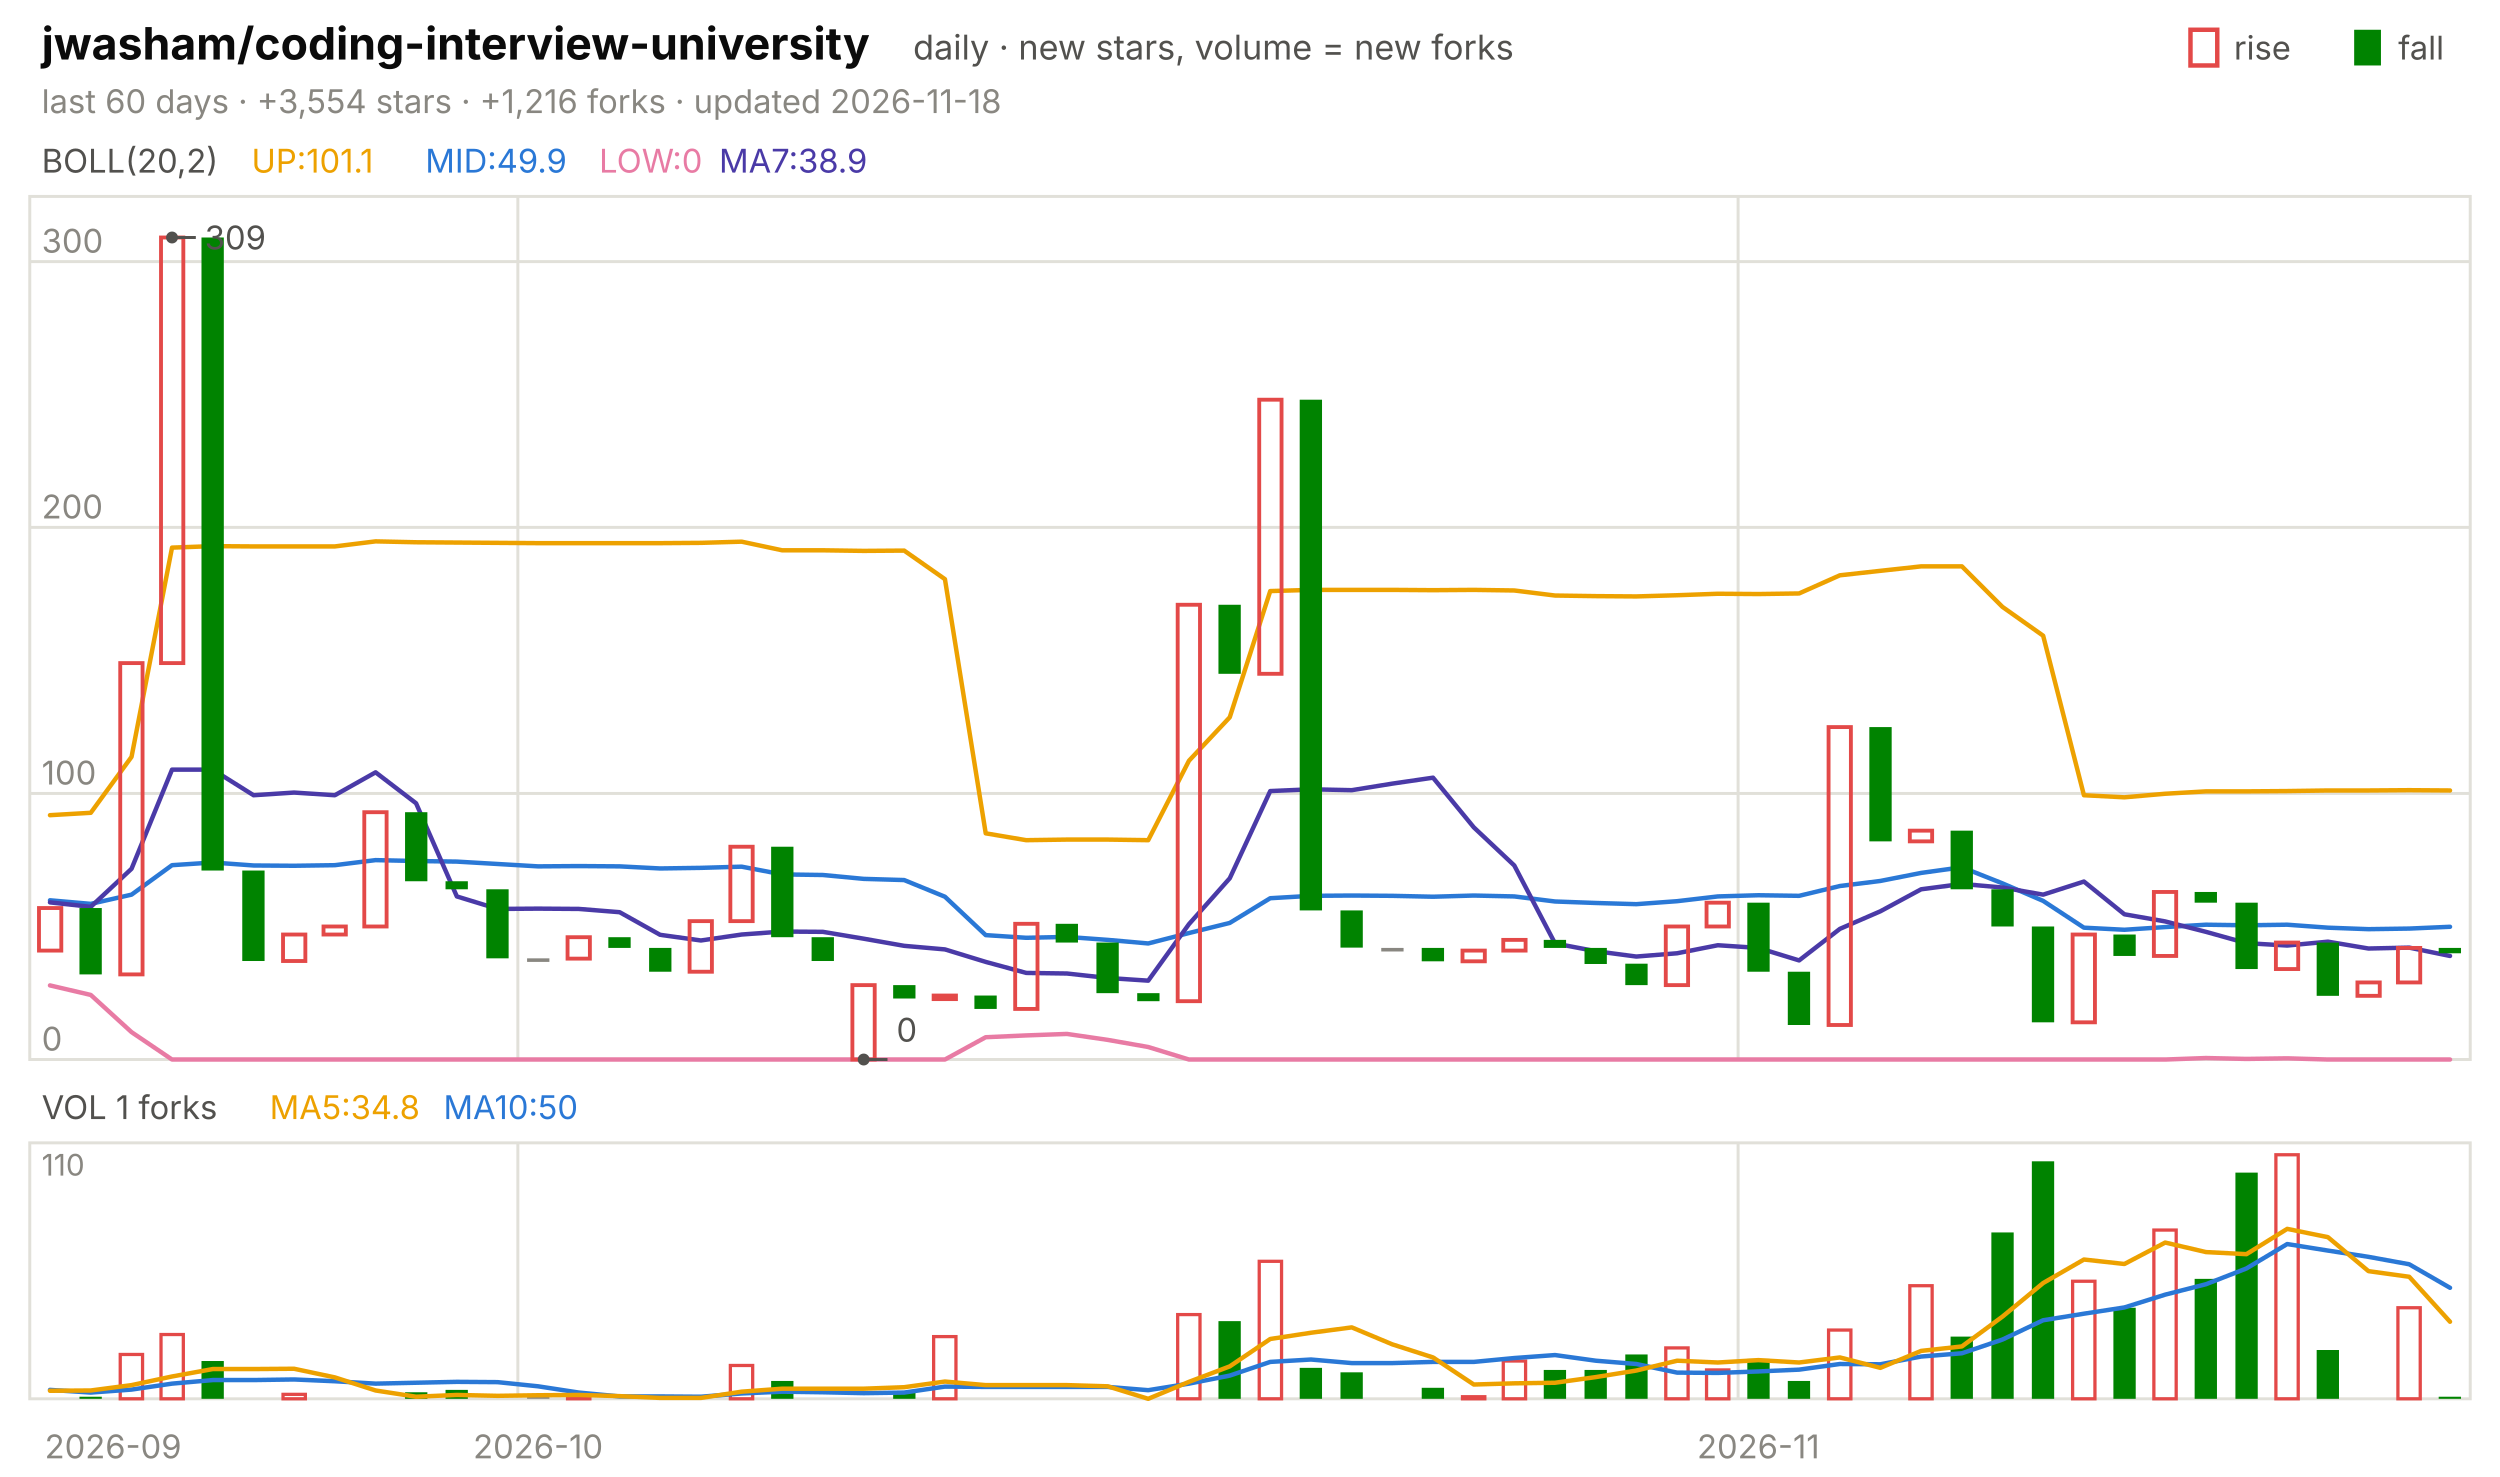
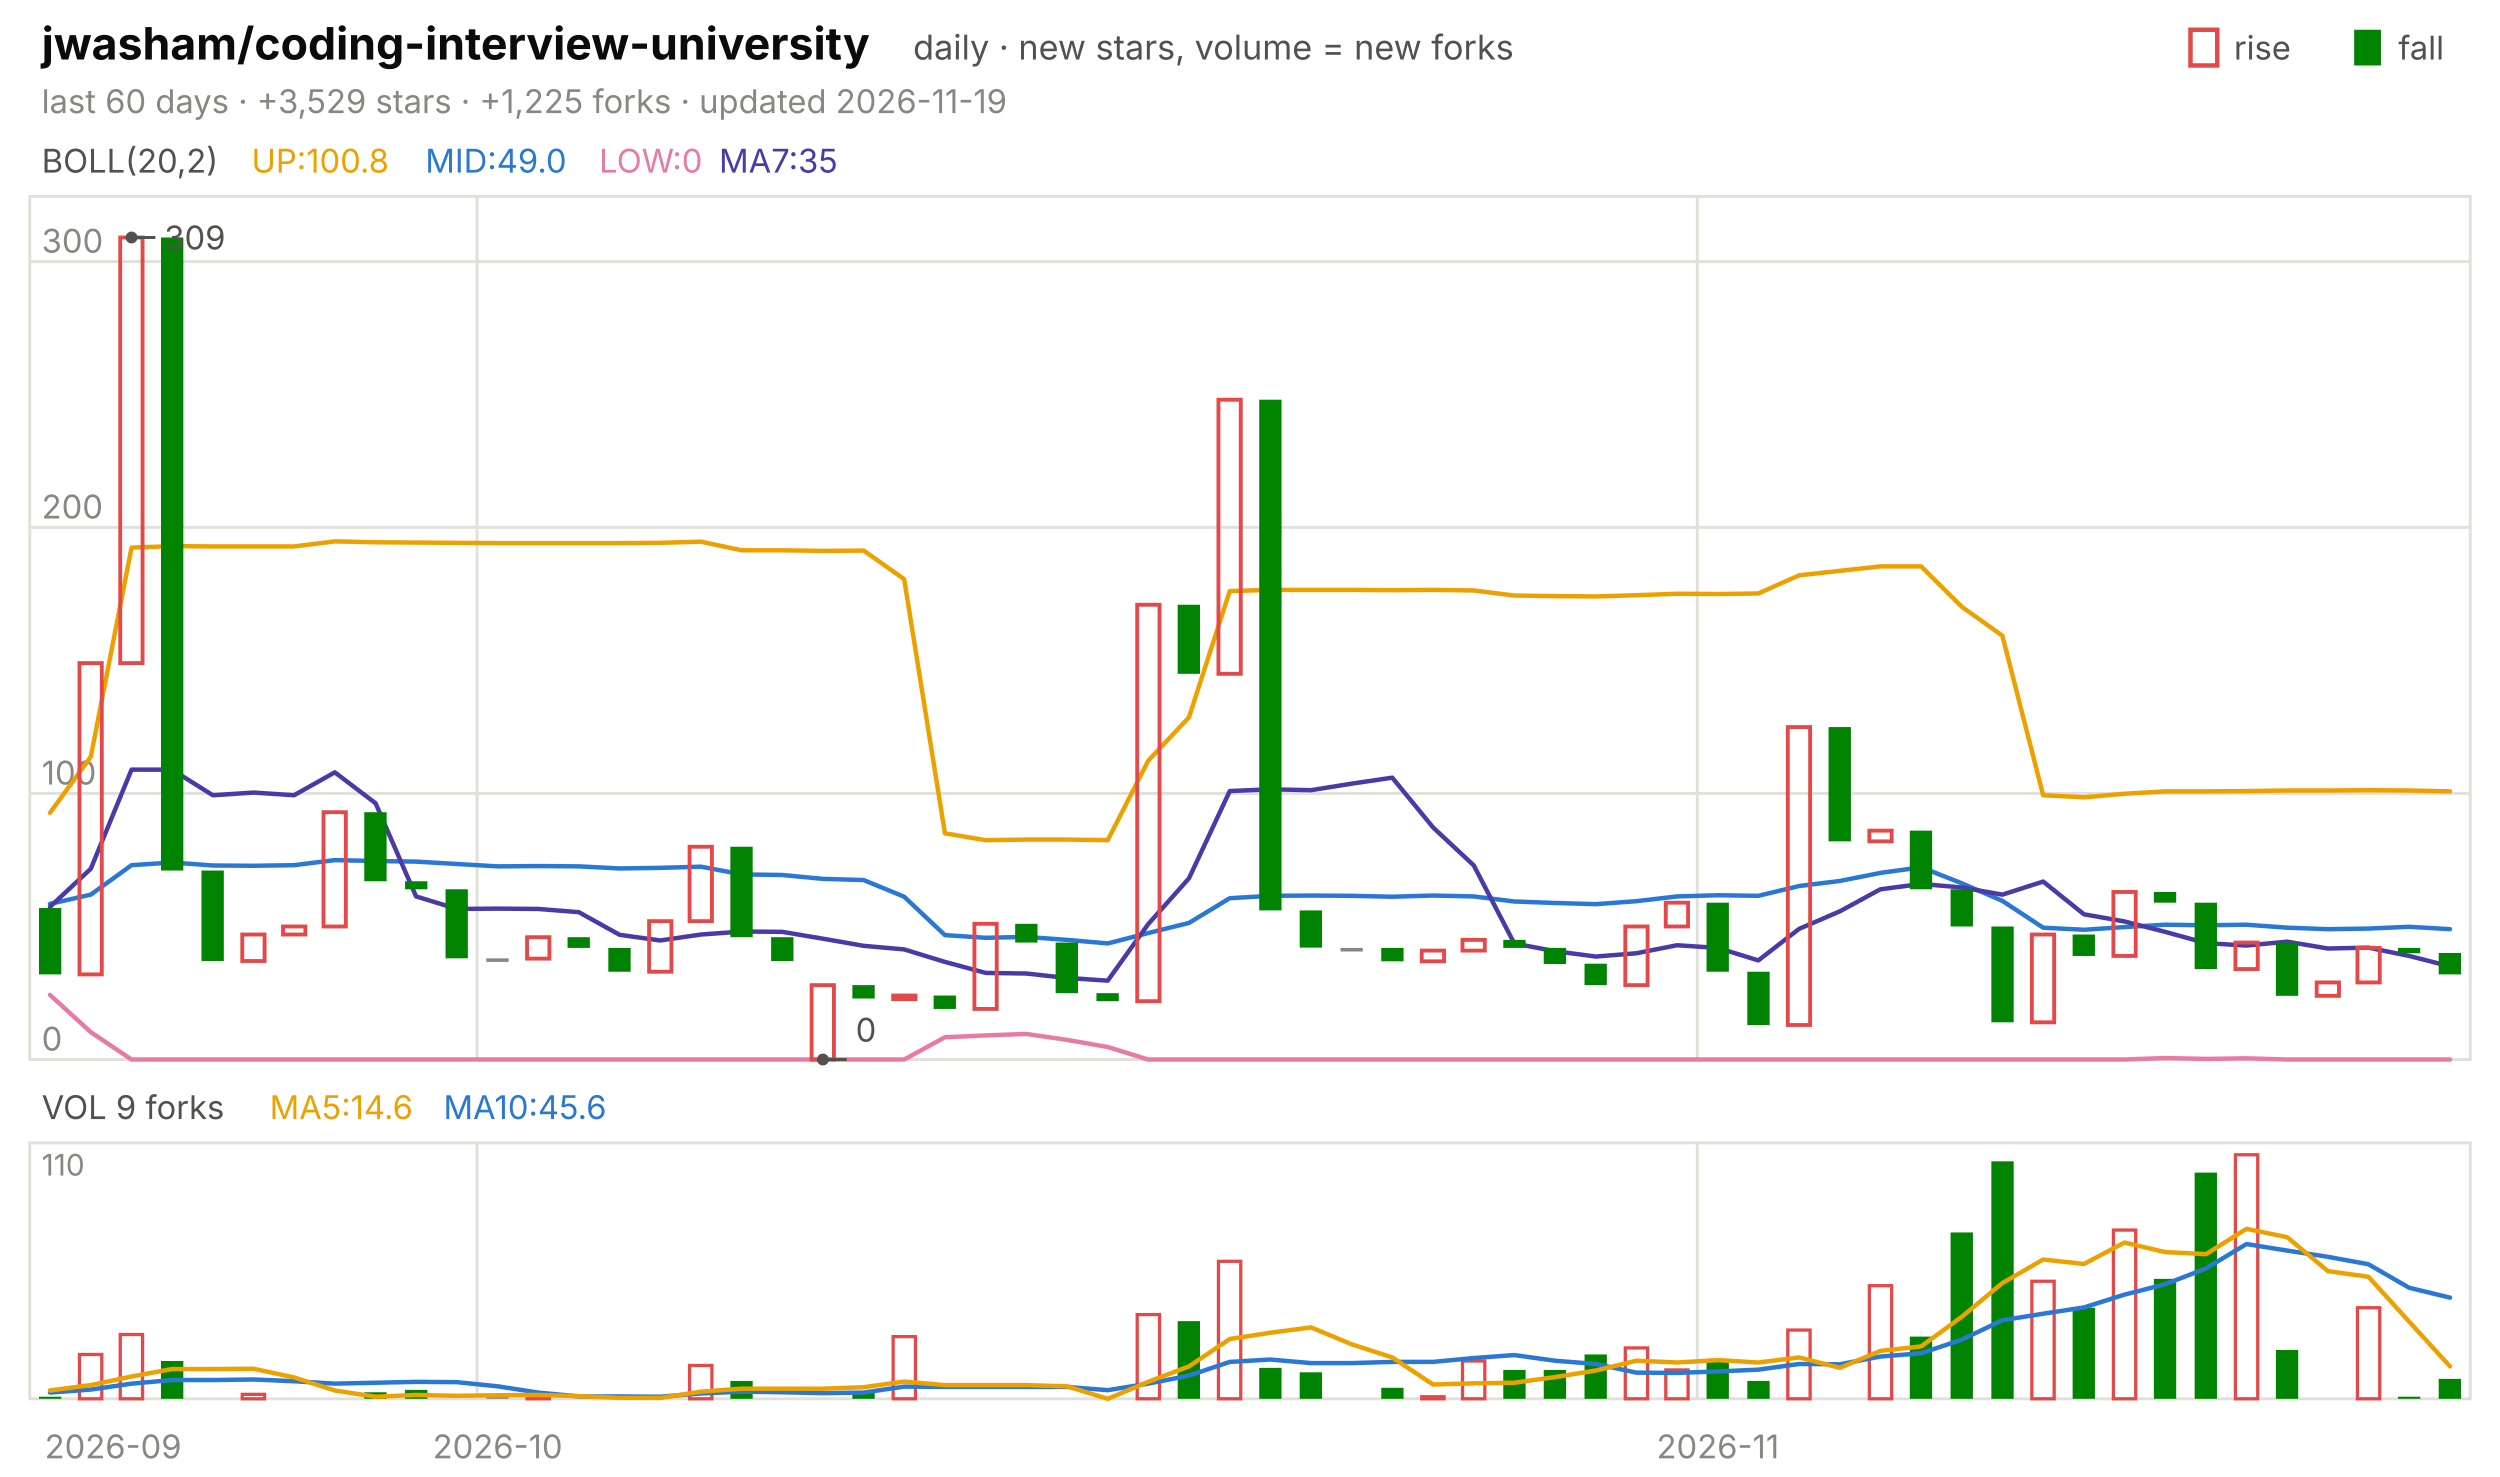
<svg xmlns="http://www.w3.org/2000/svg" viewBox="0 0 840 496" width="840" height="496" font-family="-apple-system,'Segoe UI',system-ui,sans-serif" role="img" aria-label="jwasham/coding-interview-university candlestick chart">
  <text x="14.0" y="20.0" font-size="15" fill="#0b0b0b" font-weight="650">jwasham/coding-interview-university</text>
  <text x="306.8" y="20.0" font-size="11.5" fill="#52514e">daily · new stars, volume = new forks</text>
  <text x="805.8" y="20.0" font-size="11.0" fill="#52514e">fall</text>
  <rect x="791" y="10" width="9" height="12" fill="#008300" />
  <text x="750.6" y="20.0" font-size="11.0" fill="#52514e">rise</text>
  <rect x="736" y="10" width="9" height="12" fill="none" stroke="#e34948" stroke-width="1.5" />
-   <text x="14.0" y="38.0" font-size="11.0" fill="#898781">last 60 days · +3,554 stars · +1,216 forks · updated 2026-11-18</text>
+   <text x="14.0" y="38.0" font-size="11.0" fill="#898781">last 60 days · +3,529 stars · +1,225 forks · updated 2026-11-19</text>
  <rect x="10" y="66" width="820" height="290" fill="none" stroke="#e1e0d9" />
  <rect x="10" y="384" width="820" height="86" fill="none" stroke="#e1e0d9" />
  <text x="38.0" y="490.0" font-size="11.0" fill="#898781" text-anchor="middle">2026-09</text>
-   <line x1="174.0" y1="66.0" x2="174.0" y2="356.0" stroke="#e1e0d9" stroke-width="1.0" />
-   <line x1="174.0" y1="384.0" x2="174.0" y2="470.0" stroke="#e1e0d9" stroke-width="1.0" />
-   <text x="180.8" y="490.0" font-size="11.0" fill="#898781" text-anchor="middle">2026-10</text>
-   <line x1="584.0" y1="66.0" x2="584.0" y2="356.0" stroke="#e1e0d9" stroke-width="1.0" />
-   <line x1="584.0" y1="384.0" x2="584.0" y2="470.0" stroke="#e1e0d9" stroke-width="1.0" />
-   <text x="590.8" y="490.0" font-size="11.0" fill="#898781" text-anchor="middle">2026-11</text>
+   <line x1="160.3" y1="66.0" x2="160.3" y2="356.0" stroke="#e1e0d9" stroke-width="1.0" />
+   <line x1="160.3" y1="384.0" x2="160.3" y2="470.0" stroke="#e1e0d9" stroke-width="1.0" />
+   <text x="167.2" y="490.0" font-size="11.0" fill="#898781" text-anchor="middle">2026-10</text>
+   <line x1="570.3" y1="66.0" x2="570.3" y2="356.0" stroke="#e1e0d9" stroke-width="1.0" />
+   <line x1="570.3" y1="384.0" x2="570.3" y2="470.0" stroke="#e1e0d9" stroke-width="1.0" />
+   <text x="577.2" y="490.0" font-size="11.0" fill="#898781" text-anchor="middle">2026-11</text>
  <text x="14.0" y="58.0" font-size="11.0" fill="#52514e">BOLL(20,2)</text>
-   <text x="84.5" y="58.0" font-size="11.0" fill="#eda100">UP:101.1</text>
-   <text x="142.9" y="58.0" font-size="11.0" fill="#2a78d6">MID:49.9</text>
+   <text x="84.5" y="58.0" font-size="11.0" fill="#eda100">UP:100.8</text>
+   <text x="142.9" y="58.0" font-size="11.0" fill="#2a78d6">MID:49.0</text>
  <text x="201.3" y="58.0" font-size="11.0" fill="#e87ba4">LOW:0</text>
-   <text x="241.6" y="58.0" font-size="11.0" fill="#4a3aa7">MA7:38.9</text>
+   <text x="241.6" y="58.0" font-size="11.0" fill="#4a3aa7">MA7:35</text>
  <line x1="10.0" y1="356.0" x2="830.0" y2="356.0" stroke="#e1e0d9" stroke-width="1.0" />
  <text x="14.0" y="353.0" font-size="11.0" fill="#898781">0</text>
  <line x1="10.0" y1="266.6" x2="830.0" y2="266.6" stroke="#e1e0d9" stroke-width="1.0" />
  <text x="14.0" y="263.6" font-size="11.0" fill="#898781">100</text>
  <line x1="10.0" y1="177.2" x2="830.0" y2="177.2" stroke="#e1e0d9" stroke-width="1.0" />
  <text x="14.0" y="174.2" font-size="11.0" fill="#898781">200</text>
  <line x1="10.0" y1="87.9" x2="830.0" y2="87.9" stroke="#e1e0d9" stroke-width="1.0" />
  <text x="14.0" y="84.9" font-size="11.0" fill="#898781">300</text>
-   <polyline points="16.8,273.9 30.5,273.1 44.2,254.3 57.8,184.0 71.5,183.5 85.2,183.6 98.8,183.6 112.5,183.6 126.2,181.9 139.8,182.2 153.5,182.3 167.2,182.4 180.8,182.5 194.5,182.5 208.2,182.5 221.8,182.5 235.5,182.4 249.2,182.0 262.8,184.9 276.5,184.9 290.2,185.1 303.8,185.0 317.5,194.6 331.2,280.0 344.8,282.3 358.5,282.1 372.2,282.1 385.8,282.3 399.5,255.6 413.2,241.0 426.8,198.6 440.5,198.2 454.2,198.2 467.8,198.2 481.5,198.3 495.2,198.2 508.8,198.4 522.5,200.1 536.2,200.3 549.8,200.4 563.5,200.0 577.2,199.5 590.8,199.6 604.5,199.4 618.2,193.3 631.8,191.8 645.5,190.3 659.2,190.3 672.8,203.9 686.5,213.6 700.2,267.2 713.8,267.9 727.5,266.7 741.2,265.9 754.8,265.9 768.5,265.8 782.2,265.6 795.8,265.6 809.5,265.5 823.2,265.6" fill="none" stroke="#eda100" stroke-width="1.5" stroke-linejoin="round" stroke-linecap="round" />
-   <polyline points="16.8,302.5 30.5,303.7 44.2,300.6 57.8,290.7 71.5,289.8 85.2,290.8 98.8,290.9 112.5,290.7 126.2,289.0 139.8,289.3 153.5,289.5 167.2,290.3 180.8,291.1 194.5,291.0 208.2,291.1 221.8,291.8 235.5,291.6 249.2,291.2 262.8,293.8 276.5,294.0 290.2,295.3 303.8,295.7 317.5,301.3 331.2,314.2 344.8,315.1 358.5,314.8 372.2,315.8 385.8,317.0 399.5,313.5 413.2,310.1 426.8,301.8 440.5,301.0 454.2,300.9 467.8,301.0 481.5,301.3 495.2,300.9 508.8,301.2 522.5,302.9 536.2,303.4 549.8,303.8 563.5,302.8 577.2,301.2 590.8,300.8 604.5,301.0 618.2,297.7 631.8,296.0 645.5,293.3 659.2,291.4 672.8,296.8 686.5,302.7 700.2,311.7 713.8,312.4 727.5,311.5 741.2,310.7 754.8,310.9 768.5,310.7 782.2,311.7 795.8,312.2 809.5,312.0 823.2,311.4" fill="none" stroke="#2a78d6" stroke-width="1.5" stroke-linejoin="round" stroke-linecap="round" />
-   <polyline points="16.8,331.1 30.5,334.3 44.2,346.8 57.8,356.0 71.5,356.0 85.2,356.0 98.8,356.0 112.5,356.0 126.2,356.0 139.8,356.0 153.5,356.0 167.2,356.0 180.8,356.0 194.5,356.0 208.2,356.0 221.8,356.0 235.5,356.0 249.2,356.0 262.8,356.0 276.5,356.0 290.2,356.0 303.8,356.0 317.5,356.0 331.2,348.5 344.8,347.9 358.5,347.4 372.2,349.4 385.8,351.8 399.5,356.0 413.2,356.0 426.8,356.0 440.5,356.0 454.2,356.0 467.8,356.0 481.5,356.0 495.2,356.0 508.8,356.0 522.5,356.0 536.2,356.0 549.8,356.0 563.5,356.0 577.2,356.0 590.8,356.0 604.5,356.0 618.2,356.0 631.8,356.0 645.5,356.0 659.2,356.0 672.8,356.0 686.5,356.0 700.2,356.0 713.8,356.0 727.5,356.0 741.2,355.5 754.8,355.8 768.5,355.6 782.2,356.0 795.8,356.0 809.5,356.0 823.2,356.0" fill="none" stroke="#e87ba4" stroke-width="1.5" stroke-linejoin="round" stroke-linecap="round" />
-   <polyline points="16.8,303.2 30.5,304.7 44.2,291.9 57.8,258.6 71.5,258.6 85.2,267.2 98.8,266.3 112.5,267.2 126.2,259.5 139.8,269.9 153.5,301.2 167.2,305.4 180.8,305.3 194.5,305.4 208.2,306.5 221.8,314.1 235.5,316.0 249.2,314.0 262.8,313.0 276.5,313.1 290.2,315.4 303.8,317.8 317.5,319.0 331.2,323.2 344.8,326.9 358.5,327.1 372.2,328.6 385.8,329.5 399.5,310.5 413.2,295.1 426.8,265.8 440.5,265.2 454.2,265.5 467.8,263.3 481.5,261.3 495.2,278.0 508.8,290.8 522.5,317.0 536.2,319.6 549.8,321.4 563.5,320.3 577.2,317.6 590.8,318.5 604.5,322.7 618.2,312.1 631.8,306.2 645.5,298.8 659.2,297.0 672.8,298.2 686.5,300.6 700.2,296.2 713.8,307.2 727.5,309.6 741.2,313.1 754.8,316.9 768.5,317.7 782.2,316.4 795.8,318.7 809.5,318.4 823.2,321.2" fill="none" stroke="#4a3aa7" stroke-width="1.5" stroke-linejoin="round" stroke-linecap="round" />
-   <rect x="13.1" y="305.1" width="7.5" height="14.3" fill="none" stroke="#e34948" stroke-width="1.3" />
-   <rect x="26.7" y="305.1" width="7.5" height="22.3" fill="#008300" />
-   <rect x="40.4" y="222.8" width="7.5" height="104.6" fill="none" stroke="#e34948" stroke-width="1.3" />
-   <rect x="54.1" y="79.8" width="7.5" height="143.0" fill="none" stroke="#e34948" stroke-width="1.3" />
-   <rect x="67.7" y="79.8" width="7.5" height="212.7" fill="#008300" />
-   <rect x="81.4" y="292.5" width="7.5" height="30.4" fill="#008300" />
-   <rect x="95.1" y="314.0" width="7.5" height="8.9" fill="none" stroke="#e34948" stroke-width="1.3" />
-   <rect x="108.7" y="311.3" width="7.5" height="2.7" fill="none" stroke="#e34948" stroke-width="1.3" />
-   <rect x="122.4" y="272.9" width="7.5" height="38.4" fill="none" stroke="#e34948" stroke-width="1.3" />
-   <rect x="136.1" y="272.9" width="7.5" height="23.2" fill="#008300" />
-   <rect x="149.7" y="296.1" width="7.5" height="2.7" fill="#008300" />
-   <rect x="163.4" y="298.8" width="7.5" height="23.2" fill="#008300" />
-   <rect x="177.1" y="322.0" width="7.5" height="1.2" fill="#898781" />
-   <rect x="190.7" y="314.9" width="7.5" height="7.2" fill="none" stroke="#e34948" stroke-width="1.3" />
-   <rect x="204.4" y="314.9" width="7.5" height="3.6" fill="#008300" />
-   <rect x="218.1" y="318.5" width="7.5" height="8.0" fill="#008300" />
-   <rect x="231.7" y="309.5" width="7.5" height="17.0" fill="none" stroke="#e34948" stroke-width="1.3" />
-   <rect x="245.4" y="284.5" width="7.5" height="25.0" fill="none" stroke="#e34948" stroke-width="1.3" />
-   <rect x="259.1" y="284.5" width="7.5" height="30.4" fill="#008300" />
-   <rect x="272.7" y="314.9" width="7.5" height="8.0" fill="#008300" />
-   <rect x="286.4" y="331.0" width="7.5" height="25.0" fill="none" stroke="#e34948" stroke-width="1.3" />
-   <rect x="300.1" y="331.0" width="7.5" height="4.5" fill="#008300" />
-   <rect x="313.7" y="334.5" width="7.5" height="1.2" fill="none" stroke="#e34948" stroke-width="1.3" />
-   <rect x="327.4" y="334.5" width="7.5" height="4.5" fill="#008300" />
-   <rect x="341.1" y="310.4" width="7.5" height="28.6" fill="none" stroke="#e34948" stroke-width="1.3" />
-   <rect x="354.7" y="310.4" width="7.5" height="6.3" fill="#008300" />
-   <rect x="368.4" y="316.7" width="7.5" height="17.0" fill="#008300" />
-   <rect x="382.1" y="333.7" width="7.5" height="2.7" fill="#008300" />
-   <rect x="395.7" y="203.2" width="7.5" height="133.2" fill="none" stroke="#e34948" stroke-width="1.3" />
-   <rect x="409.4" y="203.2" width="7.5" height="23.2" fill="#008300" />
-   <rect x="423.1" y="134.3" width="7.5" height="92.1" fill="none" stroke="#e34948" stroke-width="1.3" />
-   <rect x="436.7" y="134.3" width="7.5" height="171.6" fill="#008300" />
-   <rect x="450.4" y="305.9" width="7.5" height="12.5" fill="#008300" />
-   <rect x="464.1" y="318.5" width="7.5" height="1.2" fill="#898781" />
-   <rect x="477.7" y="318.5" width="7.5" height="4.5" fill="#008300" />
-   <rect x="491.4" y="319.4" width="7.5" height="3.6" fill="none" stroke="#e34948" stroke-width="1.3" />
-   <rect x="505.1" y="315.8" width="7.5" height="3.6" fill="none" stroke="#e34948" stroke-width="1.3" />
-   <rect x="518.7" y="315.8" width="7.5" height="2.7" fill="#008300" />
-   <rect x="532.4" y="318.5" width="7.5" height="5.4" fill="#008300" />
-   <rect x="546.1" y="323.8" width="7.5" height="7.2" fill="#008300" />
-   <rect x="559.7" y="311.3" width="7.5" height="19.7" fill="none" stroke="#e34948" stroke-width="1.3" />
-   <rect x="573.4" y="303.3" width="7.5" height="8.0" fill="none" stroke="#e34948" stroke-width="1.3" />
-   <rect x="587.1" y="303.3" width="7.5" height="23.2" fill="#008300" />
-   <rect x="600.7" y="326.5" width="7.5" height="17.9" fill="#008300" />
-   <rect x="614.4" y="244.3" width="7.5" height="100.1" fill="none" stroke="#e34948" stroke-width="1.3" />
-   <rect x="628.1" y="244.3" width="7.5" height="38.4" fill="#008300" />
-   <rect x="641.7" y="279.1" width="7.5" height="3.6" fill="none" stroke="#e34948" stroke-width="1.3" />
-   <rect x="655.4" y="279.1" width="7.5" height="19.7" fill="#008300" />
-   <rect x="669.1" y="298.8" width="7.5" height="12.5" fill="#008300" />
-   <rect x="682.7" y="311.3" width="7.5" height="32.2" fill="#008300" />
-   <rect x="696.4" y="314.0" width="7.5" height="29.5" fill="none" stroke="#e34948" stroke-width="1.3" />
-   <rect x="710.1" y="314.0" width="7.5" height="7.2" fill="#008300" />
-   <rect x="723.7" y="299.7" width="7.5" height="21.5" fill="none" stroke="#e34948" stroke-width="1.3" />
-   <rect x="737.4" y="299.7" width="7.5" height="3.6" fill="#008300" />
-   <rect x="751.1" y="303.3" width="7.5" height="22.3" fill="#008300" />
-   <rect x="764.7" y="316.7" width="7.5" height="8.9" fill="none" stroke="#e34948" stroke-width="1.3" />
-   <rect x="778.4" y="316.7" width="7.5" height="17.9" fill="#008300" />
-   <rect x="792.1" y="330.1" width="7.5" height="4.5" fill="none" stroke="#e34948" stroke-width="1.3" />
-   <rect x="805.7" y="318.5" width="7.5" height="11.6" fill="none" stroke="#e34948" stroke-width="1.3" />
-   <rect x="819.4" y="318.5" width="7.5" height="1.8" fill="#008300" />
-   <circle cx="57.8" cy="79.8" r="2" fill="#52514e" />
-   <line x1="57.8" y1="79.8" x2="65.8" y2="79.8" stroke="#52514e" stroke-width="1.0" />
-   <text x="68.8" y="83.8" font-size="11.0" fill="#52514e">309</text>
-   <circle cx="290.2" cy="356.0" r="2" fill="#52514e" />
-   <line x1="290.2" y1="356.0" x2="298.2" y2="356.0" stroke="#52514e" stroke-width="1.0" />
-   <text x="301.2" y="350.0" font-size="11.0" fill="#52514e">0</text>
-   <text x="14.0" y="376.0" font-size="11.0" fill="#52514e">VOL 1 forks</text>
-   <text x="90.6" y="376.0" font-size="11.0" fill="#eda100">MA5:34.8</text>
-   <text x="149.0" y="376.0" font-size="11.0" fill="#2a78d6">MA10:50</text>
+   <polyline points="16.8,273.1 30.5,254.3 44.2,184.0 57.8,183.5 71.5,183.6 85.2,183.6 98.8,183.6 112.5,181.9 126.2,182.2 139.8,182.3 153.5,182.4 167.2,182.5 180.8,182.5 194.5,182.5 208.2,182.5 221.8,182.4 235.5,182.0 249.2,184.9 262.8,184.9 276.5,185.1 290.2,185.0 303.8,194.6 317.5,280.0 331.2,282.3 344.8,282.1 358.5,282.1 372.2,282.3 385.8,255.6 399.5,241.0 413.2,198.6 426.8,198.2 440.5,198.2 454.2,198.2 467.8,198.3 481.5,198.2 495.2,198.4 508.8,200.1 522.5,200.3 536.2,200.4 549.8,200.0 563.5,199.5 577.2,199.6 590.8,199.4 604.5,193.3 618.2,191.8 631.8,190.3 645.5,190.3 659.2,203.9 672.8,213.6 686.5,267.2 700.2,267.9 713.8,266.7 727.5,265.9 741.2,265.9 754.8,265.8 768.5,265.6 782.2,265.6 795.8,265.5 809.5,265.6 823.2,265.9" fill="none" stroke="#eda100" stroke-width="1.5" stroke-linejoin="round" stroke-linecap="round" />
+   <polyline points="16.8,303.7 30.5,300.6 44.2,290.7 57.8,289.8 71.5,290.8 85.2,290.9 98.8,290.7 112.5,289.0 126.2,289.3 139.8,289.5 153.5,290.3 167.2,291.1 180.8,291.0 194.5,291.1 208.2,291.8 221.8,291.6 235.5,291.2 249.2,293.8 262.8,294.0 276.5,295.3 290.2,295.7 303.8,301.3 317.5,314.2 331.2,315.1 344.8,314.8 358.5,315.8 372.2,317.0 385.8,313.5 399.5,310.1 413.2,301.8 426.8,301.0 440.5,300.9 454.2,301.0 467.8,301.3 481.5,300.9 495.2,301.2 508.8,302.9 522.5,303.4 536.2,303.8 549.8,302.8 563.5,301.2 577.2,300.8 590.8,301.0 604.5,297.7 618.2,296.0 631.8,293.3 645.5,291.4 659.2,296.8 672.8,302.7 686.5,311.7 700.2,312.4 713.8,311.5 727.5,310.7 741.2,310.9 754.8,310.7 768.5,311.7 782.2,312.2 795.8,312.0 809.5,311.4 823.2,312.2" fill="none" stroke="#2a78d6" stroke-width="1.5" stroke-linejoin="round" stroke-linecap="round" />
+   <polyline points="16.8,334.3 30.5,346.8 44.2,356.0 57.8,356.0 71.5,356.0 85.2,356.0 98.8,356.0 112.5,356.0 126.2,356.0 139.8,356.0 153.5,356.0 167.2,356.0 180.8,356.0 194.5,356.0 208.2,356.0 221.8,356.0 235.5,356.0 249.2,356.0 262.8,356.0 276.5,356.0 290.2,356.0 303.8,356.0 317.5,348.5 331.2,347.9 344.8,347.4 358.5,349.4 372.2,351.8 385.8,356.0 399.5,356.0 413.2,356.0 426.8,356.0 440.5,356.0 454.2,356.0 467.8,356.0 481.5,356.0 495.2,356.0 508.8,356.0 522.5,356.0 536.2,356.0 549.8,356.0 563.5,356.0 577.2,356.0 590.8,356.0 604.5,356.0 618.2,356.0 631.8,356.0 645.5,356.0 659.2,356.0 672.8,356.0 686.5,356.0 700.2,356.0 713.8,356.0 727.5,355.5 741.2,355.8 754.8,355.6 768.5,356.0 782.2,356.0 795.8,356.0 809.5,356.0 823.2,356.0" fill="none" stroke="#e87ba4" stroke-width="1.5" stroke-linejoin="round" stroke-linecap="round" />
+   <polyline points="16.8,304.7 30.5,291.9 44.2,258.6 57.8,258.6 71.5,267.2 85.2,266.3 98.8,267.2 112.5,259.5 126.2,269.9 139.8,301.2 153.5,305.4 167.2,305.3 180.8,305.4 194.5,306.5 208.2,314.1 221.8,316.0 235.5,314.0 249.2,313.0 262.8,313.1 276.5,315.4 290.2,317.8 303.8,319.0 317.5,323.2 331.2,326.9 344.8,327.1 358.5,328.6 372.2,329.5 385.8,310.5 399.5,295.1 413.2,265.8 426.8,265.2 440.5,265.5 454.2,263.3 467.8,261.3 481.5,278.0 495.2,290.8 508.8,317.0 522.5,319.6 536.2,321.4 549.8,320.3 563.5,317.6 577.2,318.5 590.8,322.7 604.5,312.1 618.2,306.2 631.8,298.8 645.5,297.0 659.2,298.2 672.8,300.6 686.5,296.2 700.2,307.2 713.8,309.6 727.5,313.1 741.2,316.9 754.8,317.7 768.5,316.4 782.2,318.7 795.8,318.4 809.5,321.2 823.2,324.7" fill="none" stroke="#4a3aa7" stroke-width="1.5" stroke-linejoin="round" stroke-linecap="round" />
+   <rect x="13.1" y="305.1" width="7.5" height="22.3" fill="#008300" />
+   <rect x="26.7" y="222.8" width="7.5" height="104.6" fill="none" stroke="#e34948" stroke-width="1.3" />
+   <rect x="40.4" y="79.8" width="7.5" height="143.0" fill="none" stroke="#e34948" stroke-width="1.3" />
+   <rect x="54.1" y="79.8" width="7.5" height="212.7" fill="#008300" />
+   <rect x="67.7" y="292.5" width="7.5" height="30.4" fill="#008300" />
+   <rect x="81.4" y="314.0" width="7.5" height="8.9" fill="none" stroke="#e34948" stroke-width="1.3" />
+   <rect x="95.1" y="311.3" width="7.5" height="2.7" fill="none" stroke="#e34948" stroke-width="1.3" />
+   <rect x="108.7" y="272.9" width="7.5" height="38.4" fill="none" stroke="#e34948" stroke-width="1.3" />
+   <rect x="122.4" y="272.9" width="7.5" height="23.2" fill="#008300" />
+   <rect x="136.1" y="296.1" width="7.5" height="2.7" fill="#008300" />
+   <rect x="149.7" y="298.8" width="7.5" height="23.2" fill="#008300" />
+   <rect x="163.4" y="322.0" width="7.5" height="1.2" fill="#898781" />
+   <rect x="177.1" y="314.9" width="7.5" height="7.2" fill="none" stroke="#e34948" stroke-width="1.3" />
+   <rect x="190.7" y="314.9" width="7.5" height="3.6" fill="#008300" />
+   <rect x="204.4" y="318.5" width="7.5" height="8.0" fill="#008300" />
+   <rect x="218.1" y="309.5" width="7.5" height="17.0" fill="none" stroke="#e34948" stroke-width="1.3" />
+   <rect x="231.7" y="284.5" width="7.5" height="25.0" fill="none" stroke="#e34948" stroke-width="1.3" />
+   <rect x="245.4" y="284.5" width="7.5" height="30.4" fill="#008300" />
+   <rect x="259.1" y="314.9" width="7.5" height="8.0" fill="#008300" />
+   <rect x="272.7" y="331.0" width="7.5" height="25.0" fill="none" stroke="#e34948" stroke-width="1.3" />
+   <rect x="286.4" y="331.0" width="7.5" height="4.5" fill="#008300" />
+   <rect x="300.1" y="334.5" width="7.5" height="1.2" fill="none" stroke="#e34948" stroke-width="1.3" />
+   <rect x="313.7" y="334.5" width="7.5" height="4.5" fill="#008300" />
+   <rect x="327.4" y="310.4" width="7.5" height="28.6" fill="none" stroke="#e34948" stroke-width="1.3" />
+   <rect x="341.1" y="310.4" width="7.5" height="6.3" fill="#008300" />
+   <rect x="354.7" y="316.7" width="7.5" height="17.0" fill="#008300" />
+   <rect x="368.4" y="333.7" width="7.5" height="2.7" fill="#008300" />
+   <rect x="382.1" y="203.2" width="7.5" height="133.2" fill="none" stroke="#e34948" stroke-width="1.3" />
+   <rect x="395.7" y="203.2" width="7.5" height="23.2" fill="#008300" />
+   <rect x="409.4" y="134.3" width="7.5" height="92.1" fill="none" stroke="#e34948" stroke-width="1.3" />
+   <rect x="423.1" y="134.3" width="7.5" height="171.6" fill="#008300" />
+   <rect x="436.7" y="305.9" width="7.5" height="12.5" fill="#008300" />
+   <rect x="450.4" y="318.5" width="7.5" height="1.2" fill="#898781" />
+   <rect x="464.1" y="318.5" width="7.5" height="4.5" fill="#008300" />
+   <rect x="477.7" y="319.4" width="7.5" height="3.6" fill="none" stroke="#e34948" stroke-width="1.3" />
+   <rect x="491.4" y="315.8" width="7.5" height="3.6" fill="none" stroke="#e34948" stroke-width="1.3" />
+   <rect x="505.1" y="315.8" width="7.5" height="2.7" fill="#008300" />
+   <rect x="518.7" y="318.5" width="7.5" height="5.4" fill="#008300" />
+   <rect x="532.4" y="323.8" width="7.5" height="7.2" fill="#008300" />
+   <rect x="546.1" y="311.3" width="7.5" height="19.7" fill="none" stroke="#e34948" stroke-width="1.3" />
+   <rect x="559.7" y="303.3" width="7.5" height="8.0" fill="none" stroke="#e34948" stroke-width="1.3" />
+   <rect x="573.4" y="303.3" width="7.5" height="23.2" fill="#008300" />
+   <rect x="587.1" y="326.5" width="7.5" height="17.9" fill="#008300" />
+   <rect x="600.7" y="244.3" width="7.5" height="100.1" fill="none" stroke="#e34948" stroke-width="1.3" />
+   <rect x="614.4" y="244.3" width="7.5" height="38.4" fill="#008300" />
+   <rect x="628.1" y="279.1" width="7.5" height="3.6" fill="none" stroke="#e34948" stroke-width="1.3" />
+   <rect x="641.7" y="279.1" width="7.5" height="19.7" fill="#008300" />
+   <rect x="655.4" y="298.8" width="7.5" height="12.5" fill="#008300" />
+   <rect x="669.1" y="311.3" width="7.5" height="32.2" fill="#008300" />
+   <rect x="682.7" y="314.0" width="7.5" height="29.5" fill="none" stroke="#e34948" stroke-width="1.3" />
+   <rect x="696.4" y="314.0" width="7.5" height="7.2" fill="#008300" />
+   <rect x="710.1" y="299.7" width="7.5" height="21.5" fill="none" stroke="#e34948" stroke-width="1.3" />
+   <rect x="723.7" y="299.7" width="7.5" height="3.6" fill="#008300" />
+   <rect x="737.4" y="303.3" width="7.5" height="22.3" fill="#008300" />
+   <rect x="751.1" y="316.7" width="7.5" height="8.9" fill="none" stroke="#e34948" stroke-width="1.3" />
+   <rect x="764.7" y="316.7" width="7.5" height="17.9" fill="#008300" />
+   <rect x="778.4" y="330.1" width="7.5" height="4.5" fill="none" stroke="#e34948" stroke-width="1.3" />
+   <rect x="792.1" y="318.5" width="7.5" height="11.6" fill="none" stroke="#e34948" stroke-width="1.3" />
+   <rect x="805.7" y="318.5" width="7.5" height="1.8" fill="#008300" />
+   <rect x="819.4" y="320.2" width="7.5" height="7.2" fill="#008300" />
+   <circle cx="44.2" cy="79.8" r="2" fill="#52514e" />
+   <line x1="44.2" y1="79.8" x2="52.2" y2="79.8" stroke="#52514e" stroke-width="1.0" />
+   <text x="55.2" y="83.8" font-size="11.0" fill="#52514e">309</text>
+   <circle cx="276.5" cy="356.0" r="2" fill="#52514e" />
+   <line x1="276.5" y1="356.0" x2="284.5" y2="356.0" stroke="#52514e" stroke-width="1.0" />
+   <text x="287.5" y="350.0" font-size="11.0" fill="#52514e">0</text>
+   <text x="14.0" y="376.0" font-size="11.0" fill="#52514e">VOL 9 forks</text>
+   <text x="90.6" y="376.0" font-size="11.0" fill="#eda100">MA5:14.6</text>
+   <text x="149.0" y="376.0" font-size="11.0" fill="#2a78d6">MA10:45.6</text>
  <text x="14.0" y="395.0" font-size="10" fill="#898781">110</text>
-   <rect x="26.7" y="469.3" width="7.5" height="0.7" fill="#008300" />
-   <rect x="40.4" y="455.1" width="7.5" height="14.9" fill="none" stroke="#e34948" stroke-width="1.1" />
-   <rect x="54.1" y="448.4" width="7.5" height="21.6" fill="none" stroke="#e34948" stroke-width="1.1" />
-   <rect x="67.7" y="457.3" width="7.5" height="12.7" fill="#008300" />
-   <rect x="95.1" y="468.5" width="7.5" height="1.5" fill="none" stroke="#e34948" stroke-width="1.1" />
-   <rect x="136.1" y="467.8" width="7.5" height="2.2" fill="#008300" />
-   <rect x="149.7" y="467.0" width="7.5" height="3.0" fill="#008300" />
-   <rect x="177.1" y="469.3" width="7.5" height="0.7" fill="#898781" />
-   <rect x="190.7" y="469.3" width="7.5" height="0.7" fill="none" stroke="#e34948" stroke-width="1.1" />
-   <rect x="245.4" y="458.8" width="7.5" height="11.2" fill="none" stroke="#e34948" stroke-width="1.1" />
-   <rect x="259.1" y="464.0" width="7.5" height="6.0" fill="#008300" />
-   <rect x="300.1" y="467.8" width="7.5" height="2.2" fill="#008300" />
-   <rect x="313.7" y="449.1" width="7.5" height="20.9" fill="none" stroke="#e34948" stroke-width="1.1" />
-   <rect x="395.7" y="441.7" width="7.5" height="28.3" fill="none" stroke="#e34948" stroke-width="1.1" />
-   <rect x="409.4" y="443.9" width="7.5" height="26.1" fill="#008300" />
-   <rect x="423.1" y="423.8" width="7.5" height="46.2" fill="none" stroke="#e34948" stroke-width="1.1" />
-   <rect x="436.7" y="459.6" width="7.5" height="10.4" fill="#008300" />
-   <rect x="450.4" y="461.1" width="7.5" height="8.9" fill="#008300" />
-   <rect x="477.7" y="466.3" width="7.5" height="3.7" fill="#008300" />
-   <rect x="491.4" y="469.3" width="7.5" height="0.7" fill="none" stroke="#e34948" stroke-width="1.1" />
-   <rect x="505.1" y="457.3" width="7.5" height="12.7" fill="none" stroke="#e34948" stroke-width="1.1" />
+   <rect x="13.1" y="469.3" width="7.5" height="0.7" fill="#008300" />
+   <rect x="26.7" y="455.1" width="7.5" height="14.9" fill="none" stroke="#e34948" stroke-width="1.1" />
+   <rect x="40.4" y="448.4" width="7.5" height="21.6" fill="none" stroke="#e34948" stroke-width="1.1" />
+   <rect x="54.1" y="457.3" width="7.5" height="12.7" fill="#008300" />
+   <rect x="81.4" y="468.5" width="7.5" height="1.5" fill="none" stroke="#e34948" stroke-width="1.1" />
+   <rect x="122.4" y="467.8" width="7.5" height="2.2" fill="#008300" />
+   <rect x="136.1" y="467.0" width="7.5" height="3.0" fill="#008300" />
+   <rect x="163.4" y="469.3" width="7.5" height="0.7" fill="#898781" />
+   <rect x="177.1" y="469.3" width="7.5" height="0.7" fill="none" stroke="#e34948" stroke-width="1.1" />
+   <rect x="231.7" y="458.8" width="7.5" height="11.2" fill="none" stroke="#e34948" stroke-width="1.1" />
+   <rect x="245.4" y="464.0" width="7.5" height="6.0" fill="#008300" />
+   <rect x="286.4" y="467.8" width="7.5" height="2.2" fill="#008300" />
+   <rect x="300.1" y="449.1" width="7.5" height="20.9" fill="none" stroke="#e34948" stroke-width="1.1" />
+   <rect x="382.1" y="441.7" width="7.5" height="28.3" fill="none" stroke="#e34948" stroke-width="1.1" />
+   <rect x="395.7" y="443.9" width="7.5" height="26.1" fill="#008300" />
+   <rect x="409.4" y="423.8" width="7.5" height="46.2" fill="none" stroke="#e34948" stroke-width="1.1" />
+   <rect x="423.1" y="459.6" width="7.5" height="10.4" fill="#008300" />
+   <rect x="436.7" y="461.1" width="7.5" height="8.9" fill="#008300" />
+   <rect x="464.1" y="466.3" width="7.5" height="3.7" fill="#008300" />
+   <rect x="477.7" y="469.3" width="7.5" height="0.7" fill="none" stroke="#e34948" stroke-width="1.1" />
+   <rect x="491.4" y="457.3" width="7.5" height="12.7" fill="none" stroke="#e34948" stroke-width="1.1" />
+   <rect x="505.1" y="460.3" width="7.5" height="9.7" fill="#008300" />
  <rect x="518.7" y="460.3" width="7.5" height="9.7" fill="#008300" />
-   <rect x="532.4" y="460.3" width="7.5" height="9.7" fill="#008300" />
-   <rect x="546.1" y="455.1" width="7.5" height="14.9" fill="#008300" />
-   <rect x="559.7" y="452.9" width="7.5" height="17.1" fill="none" stroke="#e34948" stroke-width="1.1" />
-   <rect x="573.4" y="460.3" width="7.5" height="9.7" fill="none" stroke="#e34948" stroke-width="1.1" />
-   <rect x="587.1" y="456.6" width="7.5" height="13.4" fill="#008300" />
-   <rect x="600.7" y="464.0" width="7.5" height="6.0" fill="#008300" />
-   <rect x="614.4" y="446.9" width="7.5" height="23.1" fill="none" stroke="#e34948" stroke-width="1.1" />
-   <rect x="641.7" y="432.0" width="7.5" height="38.0" fill="none" stroke="#e34948" stroke-width="1.1" />
-   <rect x="655.4" y="449.1" width="7.5" height="20.9" fill="#008300" />
-   <rect x="669.1" y="414.1" width="7.5" height="55.9" fill="#008300" />
-   <rect x="682.7" y="390.2" width="7.5" height="79.8" fill="#008300" />
-   <rect x="696.4" y="430.5" width="7.5" height="39.5" fill="none" stroke="#e34948" stroke-width="1.1" />
-   <rect x="710.1" y="439.4" width="7.5" height="30.6" fill="#008300" />
-   <rect x="723.7" y="413.3" width="7.5" height="56.7" fill="none" stroke="#e34948" stroke-width="1.1" />
-   <rect x="737.4" y="429.7" width="7.5" height="40.3" fill="#008300" />
-   <rect x="751.1" y="394.0" width="7.5" height="76.0" fill="#008300" />
-   <rect x="764.7" y="388.0" width="7.5" height="82.0" fill="none" stroke="#e34948" stroke-width="1.1" />
-   <rect x="778.4" y="453.6" width="7.5" height="16.4" fill="#008300" />
-   <rect x="805.7" y="439.4" width="7.5" height="30.6" fill="none" stroke="#e34948" stroke-width="1.1" />
-   <rect x="819.4" y="469.3" width="7.5" height="0.7" fill="#008300" />
-   <polyline points="16.8,467.0 30.5,467.9 44.2,466.9 57.8,464.9 71.5,463.7 85.2,463.7 98.8,463.5 112.5,464.1 126.2,464.9 139.8,464.6 153.5,464.3 167.2,464.4 180.8,465.8 194.5,467.9 208.2,469.2 221.8,469.2 235.5,469.3 249.2,468.2 262.8,467.6 276.5,467.8 290.2,468.1 303.8,467.9 317.5,465.9 331.2,466.0 344.8,466.0 358.5,466.0 372.2,466.0 385.8,467.1 399.5,464.9 413.2,462.2 426.8,457.6 440.5,456.8 454.2,458.0 467.8,458.0 481.5,457.6 495.2,457.6 508.8,456.3 522.5,455.3 536.2,457.2 549.8,458.3 563.5,461.2 577.2,461.3 590.8,460.8 604.5,460.2 618.2,458.3 631.8,458.4 645.5,455.8 659.2,454.7 672.8,450.1 686.5,443.6 700.2,441.4 713.8,439.3 727.5,435.0 741.2,431.5 754.8,426.2 768.5,418.0 782.2,420.2 795.8,422.3 809.5,424.8 823.2,432.7" fill="none" stroke="#2a78d6" stroke-width="1.5" stroke-linejoin="round" stroke-linecap="round" />
-   <polyline points="16.8,467.3 30.5,467.2 44.2,465.4 57.8,462.5 71.5,460.0 85.2,460.0 98.8,459.9 112.5,462.8 126.2,467.2 139.8,469.3 153.5,468.7 167.2,469.0 180.8,468.8 194.5,468.7 208.2,469.1 221.8,469.7 235.5,469.7 249.2,467.6 262.8,466.6 276.5,466.6 290.2,466.6 303.8,466.1 317.5,464.2 331.2,465.4 344.8,465.4 358.5,465.4 372.2,465.8 385.8,470.0 399.5,464.3 413.2,459.1 426.8,449.9 440.5,447.8 454.2,446.0 467.8,451.7 481.5,456.1 495.2,465.2 508.8,464.8 522.5,464.6 536.2,462.7 549.8,460.5 563.5,457.2 577.2,457.8 590.8,457.0 604.5,457.8 618.2,456.1 631.8,459.6 645.5,453.9 659.2,452.4 672.8,442.4 686.5,431.1 700.2,423.2 713.8,424.7 727.5,417.5 741.2,420.7 754.8,421.4 768.5,412.9 782.2,415.7 795.8,427.1 809.5,429.0 823.2,444.1" fill="none" stroke="#eda100" stroke-width="1.5" stroke-linejoin="round" stroke-linecap="round" />
+   <rect x="532.4" y="455.1" width="7.5" height="14.9" fill="#008300" />
+   <rect x="546.1" y="452.9" width="7.5" height="17.1" fill="none" stroke="#e34948" stroke-width="1.1" />
+   <rect x="559.7" y="460.3" width="7.5" height="9.7" fill="none" stroke="#e34948" stroke-width="1.1" />
+   <rect x="573.4" y="456.6" width="7.5" height="13.4" fill="#008300" />
+   <rect x="587.1" y="464.0" width="7.5" height="6.0" fill="#008300" />
+   <rect x="600.7" y="446.9" width="7.5" height="23.1" fill="none" stroke="#e34948" stroke-width="1.1" />
+   <rect x="628.1" y="432.0" width="7.5" height="38.0" fill="none" stroke="#e34948" stroke-width="1.1" />
+   <rect x="641.7" y="449.1" width="7.5" height="20.9" fill="#008300" />
+   <rect x="655.4" y="414.1" width="7.5" height="55.9" fill="#008300" />
+   <rect x="669.1" y="390.2" width="7.5" height="79.8" fill="#008300" />
+   <rect x="682.7" y="430.5" width="7.5" height="39.5" fill="none" stroke="#e34948" stroke-width="1.1" />
+   <rect x="696.4" y="439.4" width="7.5" height="30.6" fill="#008300" />
+   <rect x="710.1" y="413.3" width="7.5" height="56.7" fill="none" stroke="#e34948" stroke-width="1.1" />
+   <rect x="723.7" y="429.7" width="7.5" height="40.3" fill="#008300" />
+   <rect x="737.4" y="394.0" width="7.5" height="76.0" fill="#008300" />
+   <rect x="751.1" y="388.0" width="7.5" height="82.0" fill="none" stroke="#e34948" stroke-width="1.1" />
+   <rect x="764.7" y="453.6" width="7.5" height="16.4" fill="#008300" />
+   <rect x="792.1" y="439.4" width="7.5" height="30.6" fill="none" stroke="#e34948" stroke-width="1.1" />
+   <rect x="805.7" y="469.3" width="7.5" height="0.7" fill="#008300" />
+   <rect x="819.4" y="463.3" width="7.5" height="6.7" fill="#008300" />
+   <polyline points="16.8,467.9 30.5,466.9 44.2,464.9 57.8,463.7 71.5,463.7 85.2,463.5 98.8,464.1 112.5,464.9 126.2,464.6 139.8,464.3 153.5,464.4 167.2,465.8 180.8,467.9 194.5,469.2 208.2,469.2 221.8,469.3 235.5,468.2 249.2,467.6 262.8,467.8 276.5,468.1 290.2,467.9 303.8,465.9 317.5,466.0 331.2,466.0 344.8,466.0 358.5,466.0 372.2,467.1 385.8,464.9 399.5,462.2 413.2,457.6 426.8,456.8 440.5,458.0 454.2,458.0 467.8,457.6 481.5,457.6 495.2,456.3 508.8,455.3 522.5,457.2 536.2,458.3 549.8,461.2 563.5,461.3 577.2,460.8 590.8,460.2 604.5,458.3 618.2,458.4 631.8,455.8 645.5,454.7 659.2,450.1 672.8,443.6 686.5,441.4 700.2,439.3 713.8,435.0 727.5,431.5 741.2,426.2 754.8,418.0 768.5,420.2 782.2,422.3 795.8,424.8 809.5,432.7 823.2,436.0" fill="none" stroke="#2a78d6" stroke-width="1.5" stroke-linejoin="round" stroke-linecap="round" />
+   <polyline points="16.8,467.2 30.5,465.4 44.2,462.5 57.8,460.0 71.5,460.0 85.2,459.9 98.8,462.8 112.5,467.2 126.2,469.3 139.8,468.7 153.5,469.0 167.2,468.8 180.8,468.7 194.5,469.1 208.2,469.7 221.8,469.7 235.5,467.6 249.2,466.6 262.8,466.6 276.5,466.6 290.2,466.1 303.8,464.2 317.5,465.4 331.2,465.4 344.8,465.4 358.5,465.8 372.2,470.0 385.8,464.3 399.5,459.1 413.2,449.9 426.8,447.8 440.5,446.0 454.2,451.7 467.8,456.1 481.5,465.2 495.2,464.8 508.8,464.6 522.5,462.7 536.2,460.5 549.8,457.2 563.5,457.8 577.2,457.0 590.8,457.8 604.5,456.1 618.2,459.6 631.8,453.9 645.5,452.4 659.2,442.4 672.8,431.1 686.5,423.2 700.2,424.7 713.8,417.5 727.5,420.7 741.2,421.4 754.8,412.9 768.5,415.7 782.2,427.1 795.8,429.0 809.5,444.1 823.2,459.1" fill="none" stroke="#eda100" stroke-width="1.5" stroke-linejoin="round" stroke-linecap="round" />
</svg>
